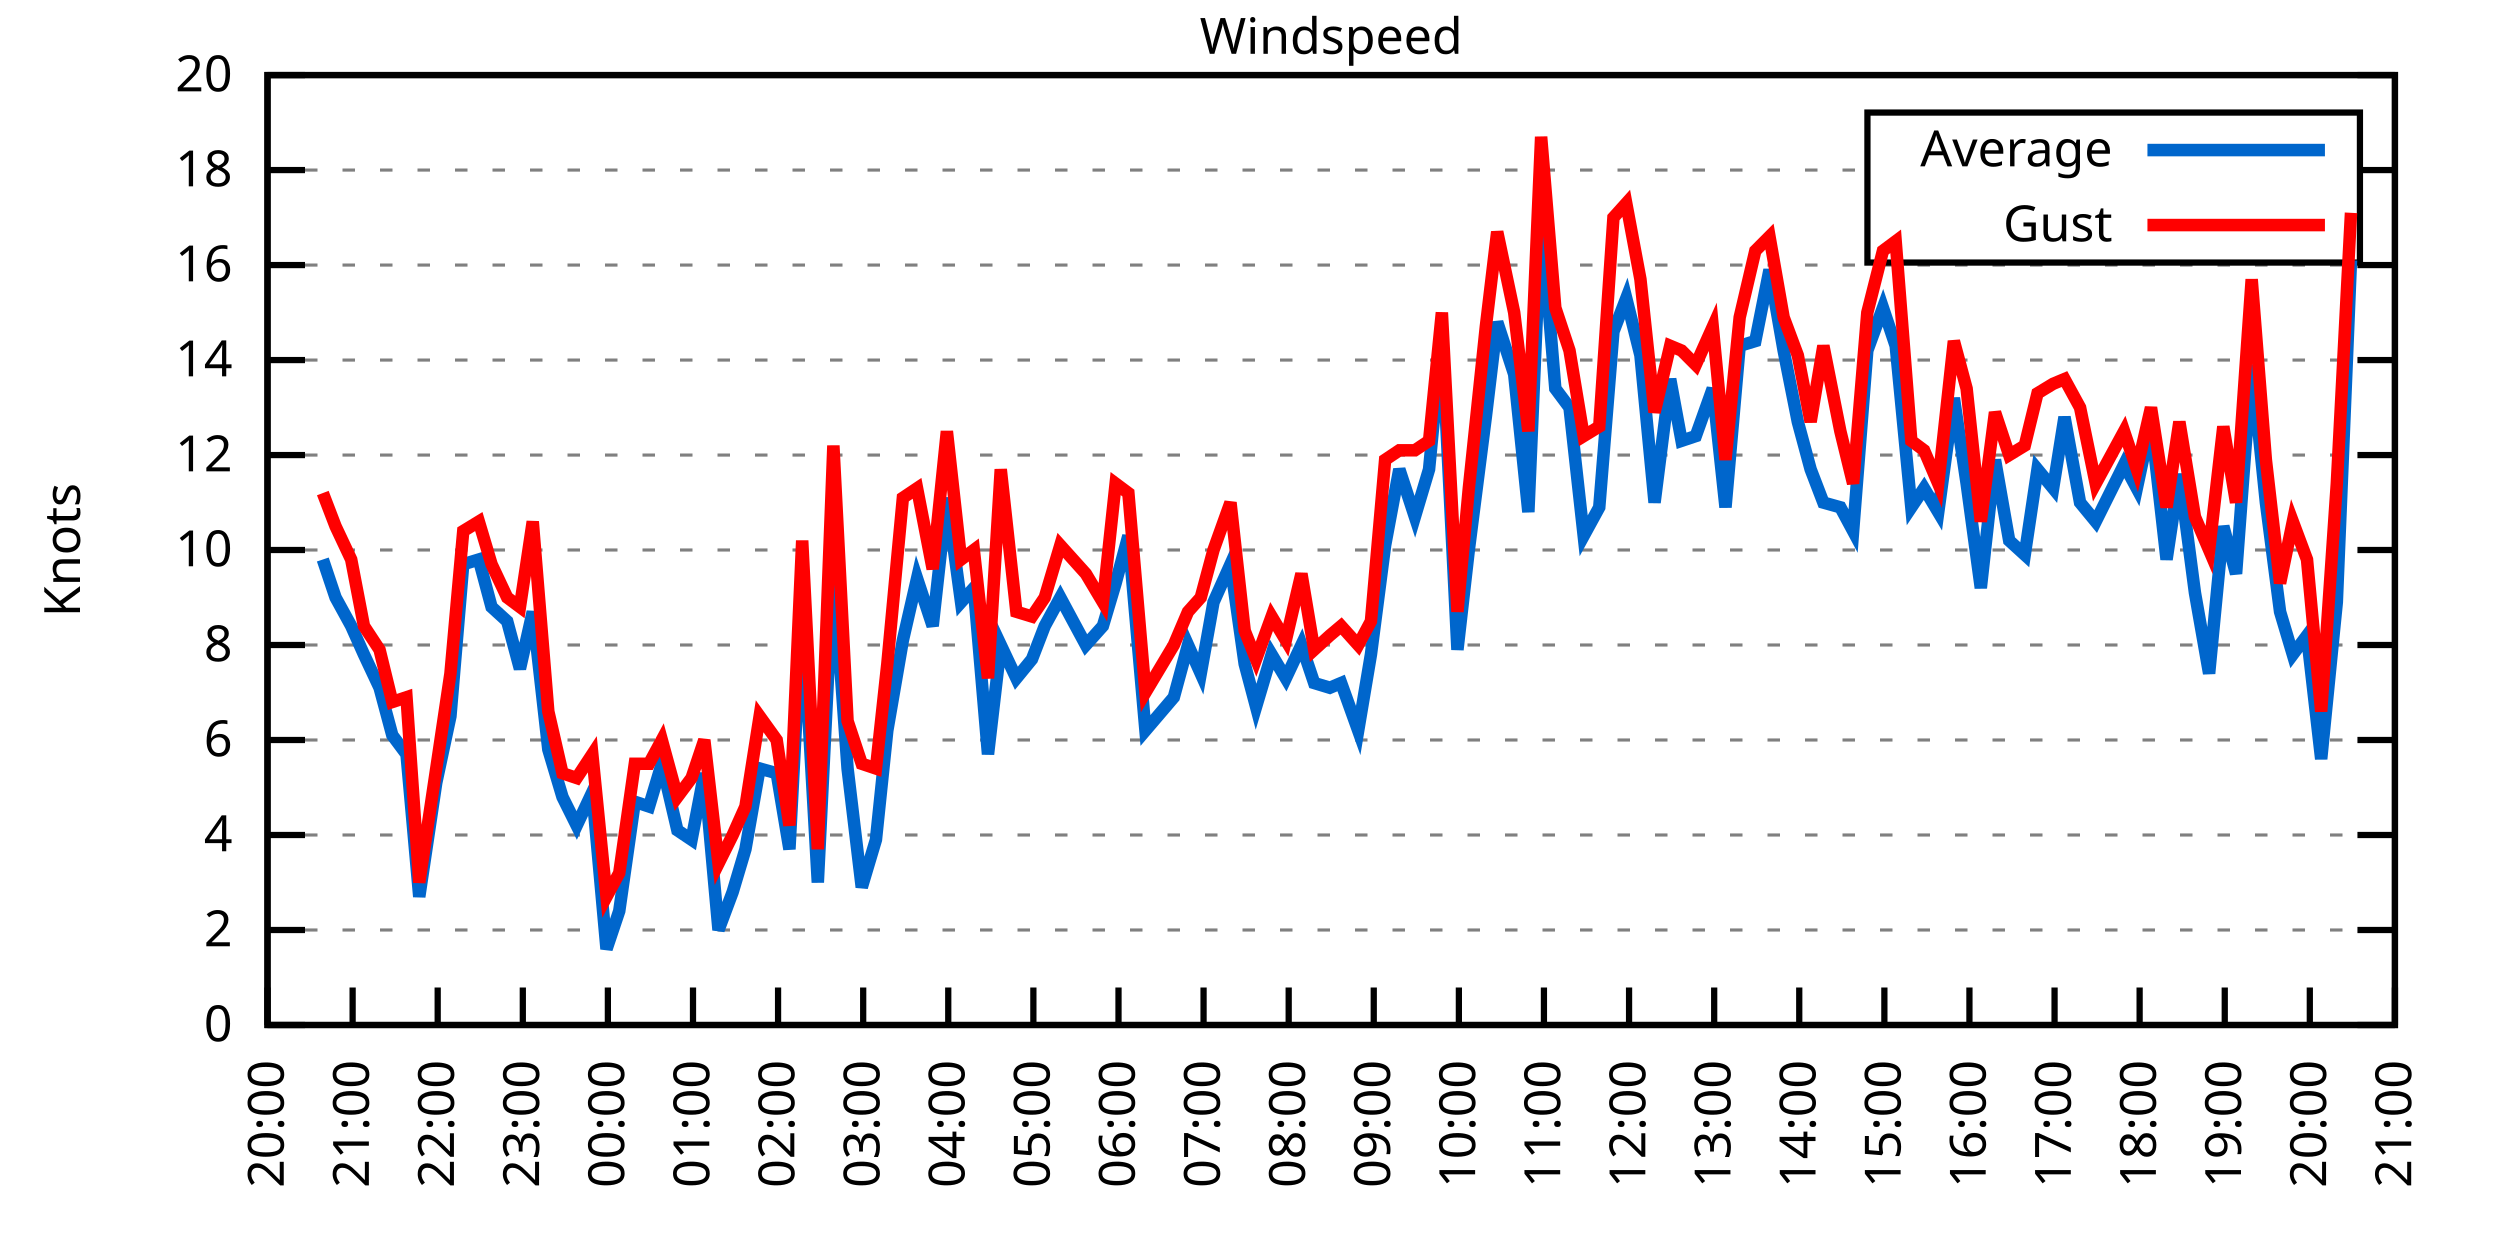
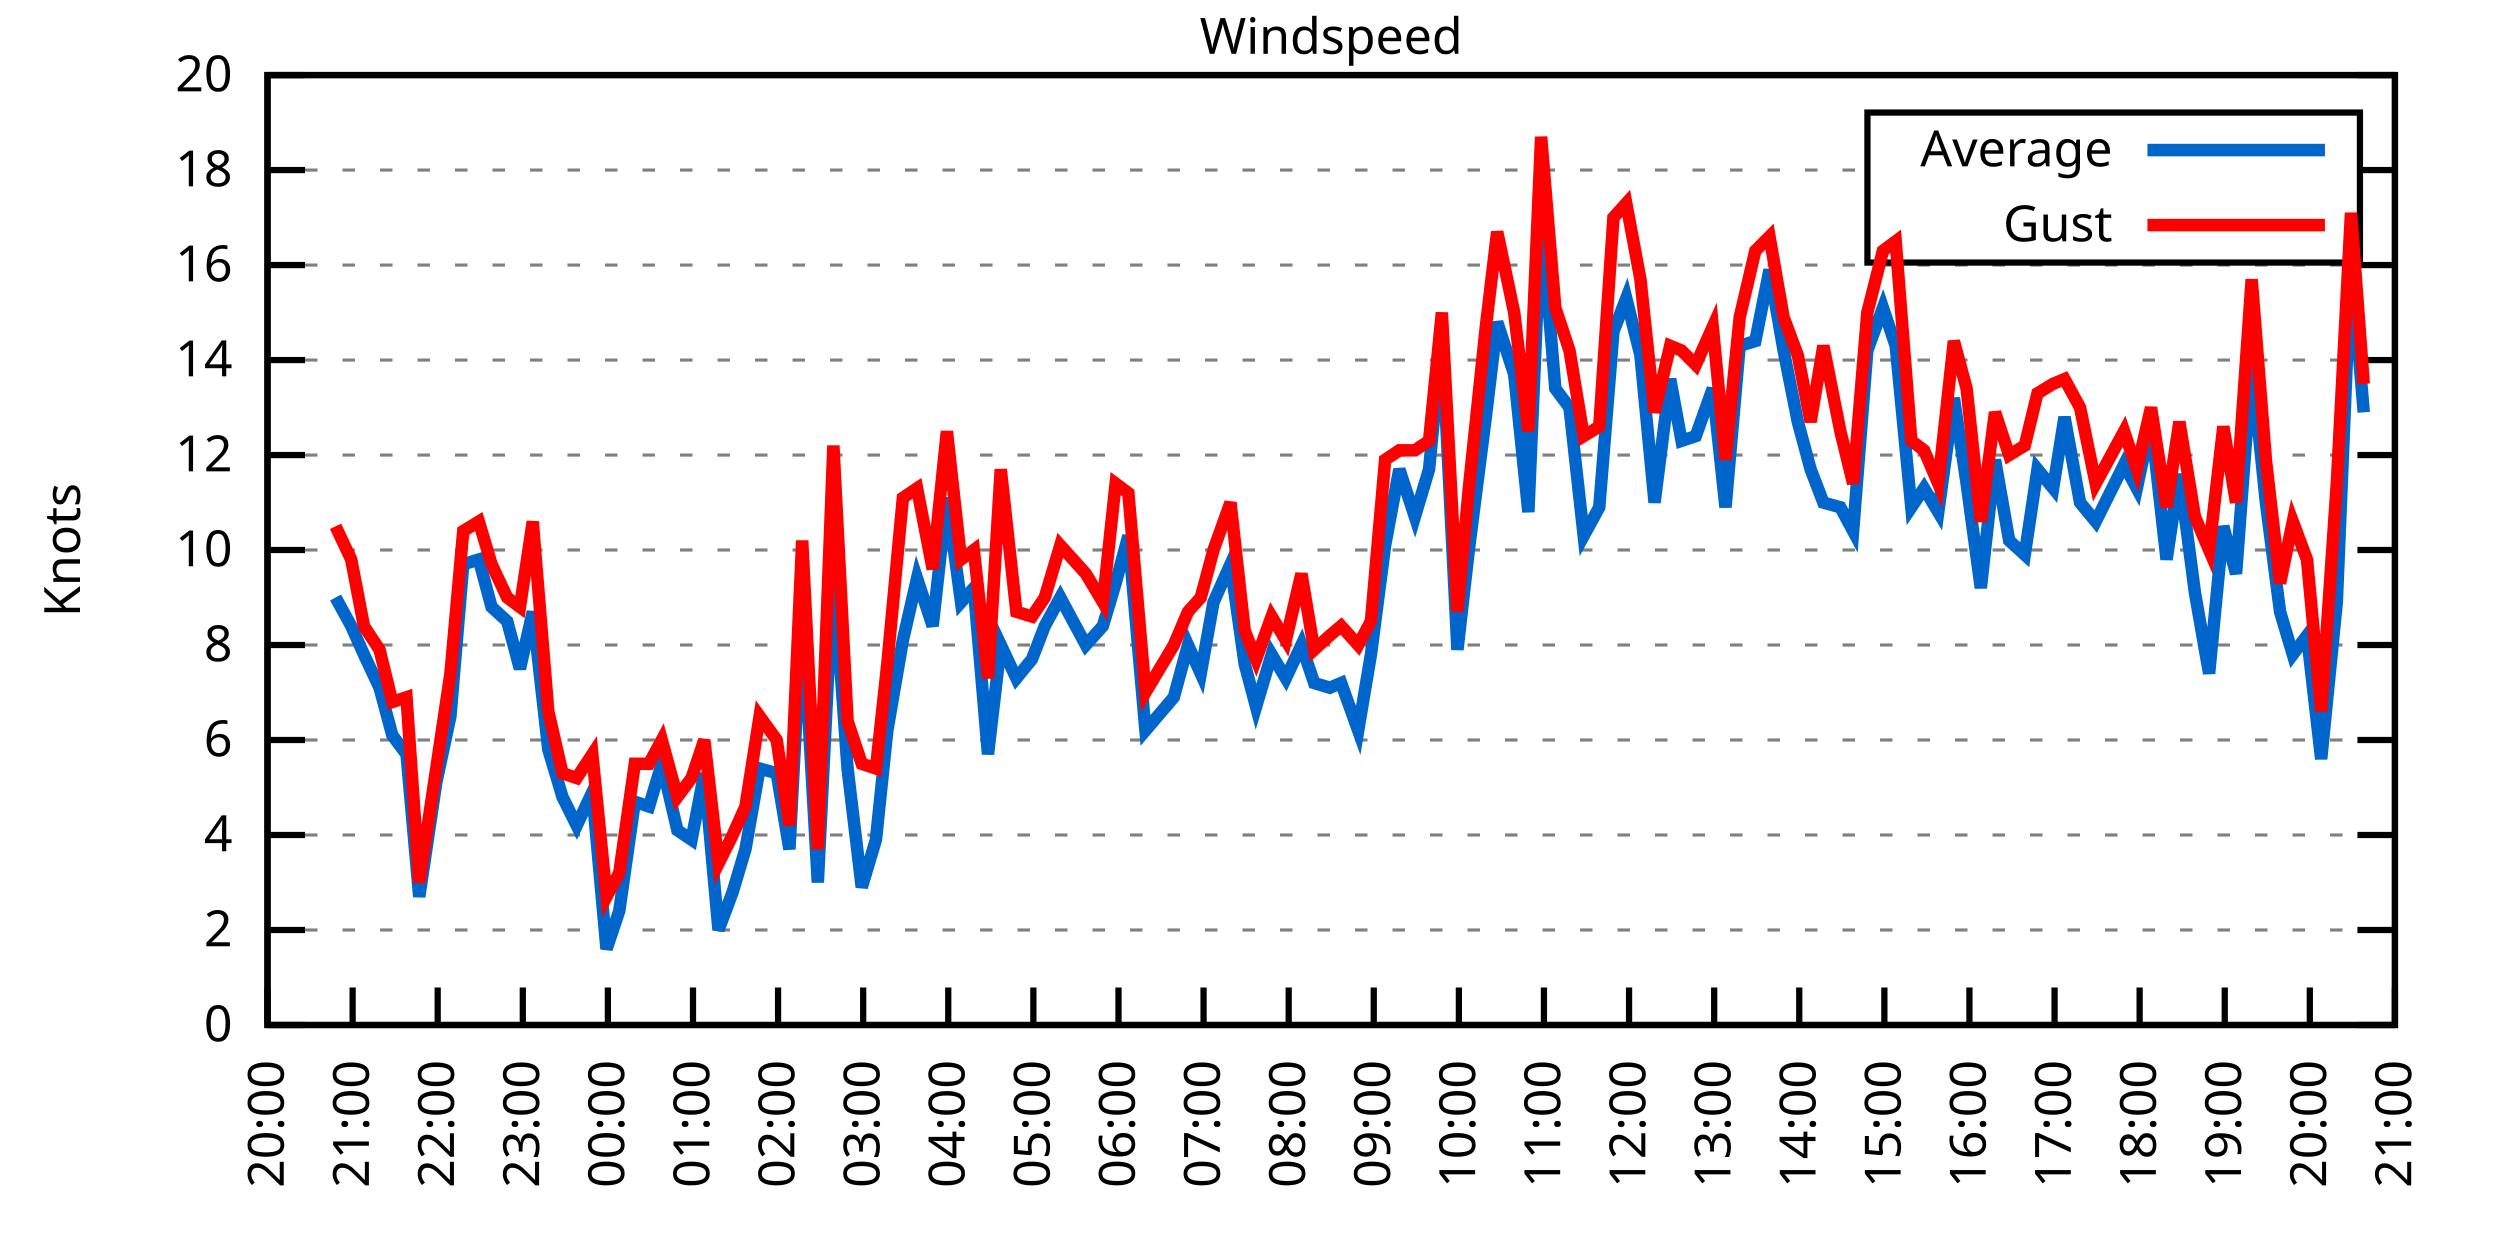
<svg xmlns="http://www.w3.org/2000/svg" xmlns:xlink="http://www.w3.org/1999/xlink" width="400" height="200" viewBox="0 0 400 200">
  <g id="gnuplot_canvas">
    <rect x="0" y="0" width="400" height="200" fill="none" />
    <defs>
      <circle id="gpDot" r="0.5" stroke-width="0.5" stroke="currentColor" />
      <path id="gpPt0" stroke-width="0.333" stroke="currentColor" d="M-1,0 h2 M0,-1 v2" />
      <path id="gpPt1" stroke-width="0.333" stroke="currentColor" d="M-1,-1 L1,1 M1,-1 L-1,1" />
      <path id="gpPt2" stroke-width="0.333" stroke="currentColor" d="M-1,0 L1,0 M0,-1 L0,1 M-1,-1 L1,1 M-1,1 L1,-1" />
      <rect id="gpPt3" stroke-width="0.333" stroke="currentColor" x="-1" y="-1" width="2" height="2" />
      <rect id="gpPt4" stroke-width="0.333" stroke="currentColor" fill="currentColor" x="-1" y="-1" width="2" height="2" />
      <circle id="gpPt5" stroke-width="0.333" stroke="currentColor" cx="0" cy="0" r="1" />
      <use xlink:href="#gpPt5" id="gpPt6" fill="currentColor" stroke="none" />
      <path id="gpPt7" stroke-width="0.333" stroke="currentColor" d="M0,-1.33 L-1.33,0.67 L1.33,0.67 z" />
      <use xlink:href="#gpPt7" id="gpPt8" fill="currentColor" stroke="none" />
      <use xlink:href="#gpPt7" id="gpPt9" stroke="currentColor" transform="rotate(180)" />
      <use xlink:href="#gpPt9" id="gpPt10" fill="currentColor" stroke="none" />
      <use xlink:href="#gpPt3" id="gpPt11" stroke="currentColor" transform="rotate(45)" />
      <use xlink:href="#gpPt11" id="gpPt12" fill="currentColor" stroke="none" />
      <path id="gpPt13" stroke-width="0.333" stroke="currentColor" d="M0,1.330 L1.265,0.411 L0.782,-1.067 L-0.782,-1.076 L-1.265,0.411 z" />
      <use xlink:href="#gpPt13" id="gpPt14" fill="currentColor" stroke="none" />
      <filter id="textbox" filterUnits="objectBoundingBox" x="0" y="0" height="1" width="1">
        <feFlood flood-color="white" flood-opacity="1" result="bgnd" />
        <feComposite in="SourceGraphic" in2="bgnd" operator="atop" />
      </filter>
      <filter id="greybox" filterUnits="objectBoundingBox" x="0" y="0" height="1" width="1">
        <feFlood flood-color="lightgrey" flood-opacity="1" result="grey" />
        <feComposite in="SourceGraphic" in2="grey" operator="atop" />
      </filter>
    </defs>
    <g fill="none" color="white" stroke="currentColor" stroke-width="1.00" stroke-linecap="butt" stroke-linejoin="miter">
</g>
    <g fill="none" color="black" stroke="currentColor" stroke-width="1.00" stroke-linecap="butt" stroke-linejoin="miter">
      <g stroke="none" shape-rendering="crispEdges">
        <polygon fill="rgb(255, 255, 255)" points="42.80,164.00 383.18,164.00 383.18,12.02 42.80,12.02 " />
      </g>
    </g>
    <g fill="none" color="black" stroke="currentColor" stroke-width="1.00" stroke-linecap="butt" stroke-linejoin="miter">
</g>
    <g fill="none" color="black" stroke="black" stroke-width="0.50" stroke-linecap="butt" stroke-linejoin="miter">
</g>
    <g fill="none" color="gray" stroke="currentColor" stroke-width="0.50" stroke-linecap="butt" stroke-linejoin="miter">
      <path stroke="gray" stroke-dasharray="2,4" class="gridline" d="M42.80,164.00 L383.19,164.00  " />
    </g>
    <g fill="none" color="gray" stroke="gray" stroke-width="1.00" stroke-linecap="butt" stroke-linejoin="miter">
</g>
    <g fill="none" color="black" stroke="currentColor" stroke-width="1.00" stroke-linecap="butt" stroke-linejoin="miter">
      <path stroke="black" d="M42.80,164.00 L48.80,164.00 M383.19,164.00 L377.19,164.00  " />
      <g transform="translate(37.20,166.60)" stroke="none" fill="black" font-family="Sans" font-size="8.00" text-anchor="end">
        <text>
          <tspan font-family="Sans"> 0</tspan>
        </text>
      </g>
    </g>
    <g fill="none" color="black" stroke="currentColor" stroke-width="1.00" stroke-linecap="butt" stroke-linejoin="miter">
</g>
    <g fill="none" color="black" stroke="black" stroke-width="0.50" stroke-linecap="butt" stroke-linejoin="miter">
</g>
    <g fill="none" color="gray" stroke="currentColor" stroke-width="0.50" stroke-linecap="butt" stroke-linejoin="miter">
      <path stroke="gray" stroke-dasharray="2,4" class="gridline" d="M42.80,148.80 L383.19,148.80  " />
    </g>
    <g fill="none" color="gray" stroke="gray" stroke-width="1.00" stroke-linecap="butt" stroke-linejoin="miter">
</g>
    <g fill="none" color="black" stroke="currentColor" stroke-width="1.00" stroke-linecap="butt" stroke-linejoin="miter">
      <path stroke="black" d="M42.80,148.80 L48.80,148.80 M383.19,148.80 L377.19,148.80  " />
      <g transform="translate(37.20,151.40)" stroke="none" fill="black" font-family="Sans" font-size="8.00" text-anchor="end">
        <text>
          <tspan font-family="Sans"> 2</tspan>
        </text>
      </g>
    </g>
    <g fill="none" color="black" stroke="currentColor" stroke-width="1.00" stroke-linecap="butt" stroke-linejoin="miter">
</g>
    <g fill="none" color="black" stroke="black" stroke-width="0.50" stroke-linecap="butt" stroke-linejoin="miter">
</g>
    <g fill="none" color="gray" stroke="currentColor" stroke-width="0.50" stroke-linecap="butt" stroke-linejoin="miter">
      <path stroke="gray" stroke-dasharray="2,4" class="gridline" d="M42.80,133.60 L383.19,133.60  " />
    </g>
    <g fill="none" color="gray" stroke="gray" stroke-width="1.00" stroke-linecap="butt" stroke-linejoin="miter">
</g>
    <g fill="none" color="black" stroke="currentColor" stroke-width="1.00" stroke-linecap="butt" stroke-linejoin="miter">
      <path stroke="black" d="M42.80,133.60 L48.80,133.60 M383.19,133.60 L377.19,133.60  " />
      <g transform="translate(37.20,136.20)" stroke="none" fill="black" font-family="Sans" font-size="8.00" text-anchor="end">
        <text>
          <tspan font-family="Sans"> 4</tspan>
        </text>
      </g>
    </g>
    <g fill="none" color="black" stroke="currentColor" stroke-width="1.00" stroke-linecap="butt" stroke-linejoin="miter">
</g>
    <g fill="none" color="black" stroke="black" stroke-width="0.50" stroke-linecap="butt" stroke-linejoin="miter">
</g>
    <g fill="none" color="gray" stroke="currentColor" stroke-width="0.50" stroke-linecap="butt" stroke-linejoin="miter">
      <path stroke="gray" stroke-dasharray="2,4" class="gridline" d="M42.80,118.40 L383.19,118.40  " />
    </g>
    <g fill="none" color="gray" stroke="gray" stroke-width="1.00" stroke-linecap="butt" stroke-linejoin="miter">
</g>
    <g fill="none" color="black" stroke="currentColor" stroke-width="1.00" stroke-linecap="butt" stroke-linejoin="miter">
      <path stroke="black" d="M42.80,118.40 L48.80,118.40 M383.19,118.40 L377.19,118.40  " />
      <g transform="translate(37.20,121.00)" stroke="none" fill="black" font-family="Sans" font-size="8.00" text-anchor="end">
        <text>
          <tspan font-family="Sans"> 6</tspan>
        </text>
      </g>
    </g>
    <g fill="none" color="black" stroke="currentColor" stroke-width="1.00" stroke-linecap="butt" stroke-linejoin="miter">
</g>
    <g fill="none" color="black" stroke="black" stroke-width="0.50" stroke-linecap="butt" stroke-linejoin="miter">
</g>
    <g fill="none" color="gray" stroke="currentColor" stroke-width="0.50" stroke-linecap="butt" stroke-linejoin="miter">
      <path stroke="gray" stroke-dasharray="2,4" class="gridline" d="M42.80,103.20 L383.19,103.20  " />
    </g>
    <g fill="none" color="gray" stroke="gray" stroke-width="1.00" stroke-linecap="butt" stroke-linejoin="miter">
</g>
    <g fill="none" color="black" stroke="currentColor" stroke-width="1.00" stroke-linecap="butt" stroke-linejoin="miter">
      <path stroke="black" d="M42.80,103.20 L48.80,103.20 M383.19,103.20 L377.19,103.20  " />
      <g transform="translate(37.20,105.80)" stroke="none" fill="black" font-family="Sans" font-size="8.00" text-anchor="end">
        <text>
          <tspan font-family="Sans"> 8</tspan>
        </text>
      </g>
    </g>
    <g fill="none" color="black" stroke="currentColor" stroke-width="1.00" stroke-linecap="butt" stroke-linejoin="miter">
</g>
    <g fill="none" color="black" stroke="black" stroke-width="0.50" stroke-linecap="butt" stroke-linejoin="miter">
</g>
    <g fill="none" color="gray" stroke="currentColor" stroke-width="0.50" stroke-linecap="butt" stroke-linejoin="miter">
      <path stroke="gray" stroke-dasharray="2,4" class="gridline" d="M42.80,88.00 L383.19,88.00  " />
    </g>
    <g fill="none" color="gray" stroke="gray" stroke-width="1.00" stroke-linecap="butt" stroke-linejoin="miter">
</g>
    <g fill="none" color="black" stroke="currentColor" stroke-width="1.00" stroke-linecap="butt" stroke-linejoin="miter">
      <path stroke="black" d="M42.80,88.00 L48.80,88.00 M383.19,88.00 L377.19,88.00  " />
      <g transform="translate(37.20,90.60)" stroke="none" fill="black" font-family="Sans" font-size="8.00" text-anchor="end">
        <text>
          <tspan font-family="Sans"> 10</tspan>
        </text>
      </g>
    </g>
    <g fill="none" color="black" stroke="currentColor" stroke-width="1.00" stroke-linecap="butt" stroke-linejoin="miter">
</g>
    <g fill="none" color="black" stroke="black" stroke-width="0.50" stroke-linecap="butt" stroke-linejoin="miter">
</g>
    <g fill="none" color="gray" stroke="currentColor" stroke-width="0.50" stroke-linecap="butt" stroke-linejoin="miter">
      <path stroke="gray" stroke-dasharray="2,4" class="gridline" d="M42.80,72.81 L383.19,72.81  " />
    </g>
    <g fill="none" color="gray" stroke="gray" stroke-width="1.00" stroke-linecap="butt" stroke-linejoin="miter">
</g>
    <g fill="none" color="black" stroke="currentColor" stroke-width="1.00" stroke-linecap="butt" stroke-linejoin="miter">
      <path stroke="black" d="M42.80,72.81 L48.80,72.81 M383.19,72.81 L377.19,72.81  " />
      <g transform="translate(37.20,75.41)" stroke="none" fill="black" font-family="Sans" font-size="8.00" text-anchor="end">
        <text>
          <tspan font-family="Sans"> 12</tspan>
        </text>
      </g>
    </g>
    <g fill="none" color="black" stroke="currentColor" stroke-width="1.00" stroke-linecap="butt" stroke-linejoin="miter">
</g>
    <g fill="none" color="black" stroke="black" stroke-width="0.50" stroke-linecap="butt" stroke-linejoin="miter">
</g>
    <g fill="none" color="gray" stroke="currentColor" stroke-width="0.50" stroke-linecap="butt" stroke-linejoin="miter">
      <path stroke="gray" stroke-dasharray="2,4" class="gridline" d="M42.80,57.61 L383.19,57.61  " />
    </g>
    <g fill="none" color="gray" stroke="gray" stroke-width="1.00" stroke-linecap="butt" stroke-linejoin="miter">
</g>
    <g fill="none" color="black" stroke="currentColor" stroke-width="1.00" stroke-linecap="butt" stroke-linejoin="miter">
      <path stroke="black" d="M42.80,57.61 L48.80,57.61 M383.19,57.61 L377.19,57.61  " />
      <g transform="translate(37.20,60.21)" stroke="none" fill="black" font-family="Sans" font-size="8.00" text-anchor="end">
        <text>
          <tspan font-family="Sans"> 14</tspan>
        </text>
      </g>
    </g>
    <g fill="none" color="black" stroke="currentColor" stroke-width="1.00" stroke-linecap="butt" stroke-linejoin="miter">
</g>
    <g fill="none" color="black" stroke="black" stroke-width="0.50" stroke-linecap="butt" stroke-linejoin="miter">
</g>
    <g fill="none" color="gray" stroke="currentColor" stroke-width="0.50" stroke-linecap="butt" stroke-linejoin="miter">
      <path stroke="gray" stroke-dasharray="2,4" class="gridline" d="M42.80,42.41 L383.19,42.41  " />
    </g>
    <g fill="none" color="gray" stroke="gray" stroke-width="1.00" stroke-linecap="butt" stroke-linejoin="miter">
</g>
    <g fill="none" color="black" stroke="currentColor" stroke-width="1.00" stroke-linecap="butt" stroke-linejoin="miter">
      <path stroke="black" d="M42.80,42.41 L48.80,42.41 M383.19,42.41 L377.19,42.41  " />
      <g transform="translate(37.20,45.01)" stroke="none" fill="black" font-family="Sans" font-size="8.00" text-anchor="end">
        <text>
          <tspan font-family="Sans"> 16</tspan>
        </text>
      </g>
    </g>
    <g fill="none" color="black" stroke="currentColor" stroke-width="1.00" stroke-linecap="butt" stroke-linejoin="miter">
</g>
    <g fill="none" color="black" stroke="black" stroke-width="0.50" stroke-linecap="butt" stroke-linejoin="miter">
</g>
    <g fill="none" color="gray" stroke="currentColor" stroke-width="0.50" stroke-linecap="butt" stroke-linejoin="miter">
      <path stroke="gray" stroke-dasharray="2,4" class="gridline" d="M42.80,27.21 L298.79,27.21 M377.59,27.21 L383.19,27.21  " />
    </g>
    <g fill="none" color="gray" stroke="gray" stroke-width="1.00" stroke-linecap="butt" stroke-linejoin="miter">
</g>
    <g fill="none" color="black" stroke="currentColor" stroke-width="1.00" stroke-linecap="butt" stroke-linejoin="miter">
      <path stroke="black" d="M42.80,27.21 L48.80,27.21 M383.19,27.21 L377.19,27.21  " />
      <g transform="translate(37.20,29.81)" stroke="none" fill="black" font-family="Sans" font-size="8.00" text-anchor="end">
        <text>
          <tspan font-family="Sans"> 18</tspan>
        </text>
      </g>
    </g>
    <g fill="none" color="black" stroke="currentColor" stroke-width="1.00" stroke-linecap="butt" stroke-linejoin="miter">
</g>
    <g fill="none" color="black" stroke="black" stroke-width="0.50" stroke-linecap="butt" stroke-linejoin="miter">
</g>
    <g fill="none" color="gray" stroke="currentColor" stroke-width="0.50" stroke-linecap="butt" stroke-linejoin="miter">
      <path stroke="gray" stroke-dasharray="2,4" class="gridline" d="M42.80,12.01 L383.19,12.01  " />
    </g>
    <g fill="none" color="gray" stroke="gray" stroke-width="1.00" stroke-linecap="butt" stroke-linejoin="miter">
</g>
    <g fill="none" color="black" stroke="currentColor" stroke-width="1.00" stroke-linecap="butt" stroke-linejoin="miter">
      <path stroke="black" d="M42.80,12.01 L48.80,12.01 M383.19,12.01 L377.19,12.01  " />
      <g transform="translate(37.20,14.61)" stroke="none" fill="black" font-family="Sans" font-size="8.00" text-anchor="end">
        <text>
          <tspan font-family="Sans"> 20</tspan>
        </text>
      </g>
    </g>
    <g fill="none" color="black" stroke="currentColor" stroke-width="1.00" stroke-linecap="butt" stroke-linejoin="miter">
      <path stroke="black" d="M42.80,164.00 L42.80,158.00  " />
      <g transform="translate(45.40,169.60) rotate(270.00)" stroke="none" fill="black" font-family="Sans" font-size="8.00" text-anchor="end">
        <text>
          <tspan font-family="Sans">20:00</tspan>
        </text>
      </g>
    </g>
    <g fill="none" color="black" stroke="currentColor" stroke-width="1.00" stroke-linecap="butt" stroke-linejoin="miter">
      <path stroke="black" d="M56.42,164.00 L56.42,158.00  " />
      <g transform="translate(59.02,169.60) rotate(270.00)" stroke="none" fill="black" font-family="Sans" font-size="8.00" text-anchor="end">
        <text>
          <tspan font-family="Sans">21:00</tspan>
        </text>
      </g>
    </g>
    <g fill="none" color="black" stroke="currentColor" stroke-width="1.00" stroke-linecap="butt" stroke-linejoin="miter">
      <path stroke="black" d="M70.03,164.00 L70.03,158.00  " />
      <g transform="translate(72.63,169.60) rotate(270.00)" stroke="none" fill="black" font-family="Sans" font-size="8.00" text-anchor="end">
        <text>
          <tspan font-family="Sans">22:00</tspan>
        </text>
      </g>
    </g>
    <g fill="none" color="black" stroke="currentColor" stroke-width="1.00" stroke-linecap="butt" stroke-linejoin="miter">
      <path stroke="black" d="M83.65,164.00 L83.65,158.00  " />
      <g transform="translate(86.25,169.60) rotate(270.00)" stroke="none" fill="black" font-family="Sans" font-size="8.00" text-anchor="end">
        <text>
          <tspan font-family="Sans">23:00</tspan>
        </text>
      </g>
    </g>
    <g fill="none" color="black" stroke="currentColor" stroke-width="1.00" stroke-linecap="butt" stroke-linejoin="miter">
      <path stroke="black" d="M97.26,164.00 L97.26,158.00  " />
      <g transform="translate(99.86,169.60) rotate(270.00)" stroke="none" fill="black" font-family="Sans" font-size="8.00" text-anchor="end">
        <text>
          <tspan font-family="Sans">00:00</tspan>
        </text>
      </g>
    </g>
    <g fill="none" color="black" stroke="currentColor" stroke-width="1.00" stroke-linecap="butt" stroke-linejoin="miter">
      <path stroke="black" d="M110.88,164.00 L110.88,158.00  " />
      <g transform="translate(113.48,169.60) rotate(270.00)" stroke="none" fill="black" font-family="Sans" font-size="8.00" text-anchor="end">
        <text>
          <tspan font-family="Sans">01:00</tspan>
        </text>
      </g>
    </g>
    <g fill="none" color="black" stroke="currentColor" stroke-width="1.00" stroke-linecap="butt" stroke-linejoin="miter">
      <path stroke="black" d="M124.49,164.00 L124.49,158.00  " />
      <g transform="translate(127.09,169.60) rotate(270.00)" stroke="none" fill="black" font-family="Sans" font-size="8.00" text-anchor="end">
        <text>
          <tspan font-family="Sans">02:00</tspan>
        </text>
      </g>
    </g>
    <g fill="none" color="black" stroke="currentColor" stroke-width="1.00" stroke-linecap="butt" stroke-linejoin="miter">
      <path stroke="black" d="M138.11,164.00 L138.11,158.00  " />
      <g transform="translate(140.71,169.60) rotate(270.00)" stroke="none" fill="black" font-family="Sans" font-size="8.00" text-anchor="end">
        <text>
          <tspan font-family="Sans">03:00</tspan>
        </text>
      </g>
    </g>
    <g fill="none" color="black" stroke="currentColor" stroke-width="1.00" stroke-linecap="butt" stroke-linejoin="miter">
      <path stroke="black" d="M151.72,164.00 L151.72,158.00  " />
      <g transform="translate(154.32,169.60) rotate(270.00)" stroke="none" fill="black" font-family="Sans" font-size="8.00" text-anchor="end">
        <text>
          <tspan font-family="Sans">04:00</tspan>
        </text>
      </g>
    </g>
    <g fill="none" color="black" stroke="currentColor" stroke-width="1.00" stroke-linecap="butt" stroke-linejoin="miter">
      <path stroke="black" d="M165.34,164.00 L165.34,158.00  " />
      <g transform="translate(167.94,169.60) rotate(270.00)" stroke="none" fill="black" font-family="Sans" font-size="8.00" text-anchor="end">
        <text>
          <tspan font-family="Sans">05:00</tspan>
        </text>
      </g>
    </g>
    <g fill="none" color="black" stroke="currentColor" stroke-width="1.00" stroke-linecap="butt" stroke-linejoin="miter">
      <path stroke="black" d="M178.96,164.00 L178.96,158.00  " />
      <g transform="translate(181.56,169.60) rotate(270.00)" stroke="none" fill="black" font-family="Sans" font-size="8.00" text-anchor="end">
        <text>
          <tspan font-family="Sans">06:00</tspan>
        </text>
      </g>
    </g>
    <g fill="none" color="black" stroke="currentColor" stroke-width="1.00" stroke-linecap="butt" stroke-linejoin="miter">
      <path stroke="black" d="M192.57,164.00 L192.57,158.00  " />
      <g transform="translate(195.17,169.60) rotate(270.00)" stroke="none" fill="black" font-family="Sans" font-size="8.00" text-anchor="end">
        <text>
          <tspan font-family="Sans">07:00</tspan>
        </text>
      </g>
    </g>
    <g fill="none" color="black" stroke="currentColor" stroke-width="1.00" stroke-linecap="butt" stroke-linejoin="miter">
      <path stroke="black" d="M206.19,164.00 L206.19,158.00  " />
      <g transform="translate(208.79,169.60) rotate(270.00)" stroke="none" fill="black" font-family="Sans" font-size="8.00" text-anchor="end">
        <text>
          <tspan font-family="Sans">08:00</tspan>
        </text>
      </g>
    </g>
    <g fill="none" color="black" stroke="currentColor" stroke-width="1.00" stroke-linecap="butt" stroke-linejoin="miter">
      <path stroke="black" d="M219.80,164.00 L219.80,158.00  " />
      <g transform="translate(222.40,169.60) rotate(270.00)" stroke="none" fill="black" font-family="Sans" font-size="8.00" text-anchor="end">
        <text>
          <tspan font-family="Sans">09:00</tspan>
        </text>
      </g>
    </g>
    <g fill="none" color="black" stroke="currentColor" stroke-width="1.00" stroke-linecap="butt" stroke-linejoin="miter">
      <path stroke="black" d="M233.42,164.00 L233.42,158.00  " />
      <g transform="translate(236.02,169.60) rotate(270.00)" stroke="none" fill="black" font-family="Sans" font-size="8.00" text-anchor="end">
        <text>
          <tspan font-family="Sans">10:00</tspan>
        </text>
      </g>
    </g>
    <g fill="none" color="black" stroke="currentColor" stroke-width="1.00" stroke-linecap="butt" stroke-linejoin="miter">
      <path stroke="black" d="M247.03,164.00 L247.03,158.00  " />
      <g transform="translate(249.63,169.60) rotate(270.00)" stroke="none" fill="black" font-family="Sans" font-size="8.00" text-anchor="end">
        <text>
          <tspan font-family="Sans">11:00</tspan>
        </text>
      </g>
    </g>
    <g fill="none" color="black" stroke="currentColor" stroke-width="1.00" stroke-linecap="butt" stroke-linejoin="miter">
      <path stroke="black" d="M260.65,164.00 L260.65,158.00  " />
      <g transform="translate(263.25,169.60) rotate(270.00)" stroke="none" fill="black" font-family="Sans" font-size="8.00" text-anchor="end">
        <text>
          <tspan font-family="Sans">12:00</tspan>
        </text>
      </g>
    </g>
    <g fill="none" color="black" stroke="currentColor" stroke-width="1.00" stroke-linecap="butt" stroke-linejoin="miter">
      <path stroke="black" d="M274.27,164.00 L274.27,158.00  " />
      <g transform="translate(276.87,169.60) rotate(270.00)" stroke="none" fill="black" font-family="Sans" font-size="8.00" text-anchor="end">
        <text>
          <tspan font-family="Sans">13:00</tspan>
        </text>
      </g>
    </g>
    <g fill="none" color="black" stroke="currentColor" stroke-width="1.00" stroke-linecap="butt" stroke-linejoin="miter">
      <path stroke="black" d="M287.88,164.00 L287.88,158.00  " />
      <g transform="translate(290.48,169.60) rotate(270.00)" stroke="none" fill="black" font-family="Sans" font-size="8.00" text-anchor="end">
        <text>
          <tspan font-family="Sans">14:00</tspan>
        </text>
      </g>
    </g>
    <g fill="none" color="black" stroke="currentColor" stroke-width="1.00" stroke-linecap="butt" stroke-linejoin="miter">
      <path stroke="black" d="M301.50,164.00 L301.50,158.00  " />
      <g transform="translate(304.10,169.60) rotate(270.00)" stroke="none" fill="black" font-family="Sans" font-size="8.00" text-anchor="end">
        <text>
          <tspan font-family="Sans">15:00</tspan>
        </text>
      </g>
    </g>
    <g fill="none" color="black" stroke="currentColor" stroke-width="1.00" stroke-linecap="butt" stroke-linejoin="miter">
      <path stroke="black" d="M315.11,164.00 L315.11,158.00  " />
      <g transform="translate(317.71,169.60) rotate(270.00)" stroke="none" fill="black" font-family="Sans" font-size="8.00" text-anchor="end">
        <text>
          <tspan font-family="Sans">16:00</tspan>
        </text>
      </g>
    </g>
    <g fill="none" color="black" stroke="currentColor" stroke-width="1.00" stroke-linecap="butt" stroke-linejoin="miter">
      <path stroke="black" d="M328.73,164.00 L328.73,158.00  " />
      <g transform="translate(331.33,169.60) rotate(270.00)" stroke="none" fill="black" font-family="Sans" font-size="8.00" text-anchor="end">
        <text>
          <tspan font-family="Sans">17:00</tspan>
        </text>
      </g>
    </g>
    <g fill="none" color="black" stroke="currentColor" stroke-width="1.00" stroke-linecap="butt" stroke-linejoin="miter">
      <path stroke="black" d="M342.34,164.00 L342.34,158.00  " />
      <g transform="translate(344.94,169.60) rotate(270.00)" stroke="none" fill="black" font-family="Sans" font-size="8.00" text-anchor="end">
        <text>
          <tspan font-family="Sans">18:00</tspan>
        </text>
      </g>
    </g>
    <g fill="none" color="black" stroke="currentColor" stroke-width="1.00" stroke-linecap="butt" stroke-linejoin="miter">
      <path stroke="black" d="M355.96,164.00 L355.96,158.00  " />
      <g transform="translate(358.56,169.60) rotate(270.00)" stroke="none" fill="black" font-family="Sans" font-size="8.00" text-anchor="end">
        <text>
          <tspan font-family="Sans">19:00</tspan>
        </text>
      </g>
    </g>
    <g fill="none" color="black" stroke="currentColor" stroke-width="1.00" stroke-linecap="butt" stroke-linejoin="miter">
      <path stroke="black" d="M369.57,164.00 L369.57,158.00  " />
      <g transform="translate(372.17,169.60) rotate(270.00)" stroke="none" fill="black" font-family="Sans" font-size="8.00" text-anchor="end">
        <text>
          <tspan font-family="Sans">20:00</tspan>
        </text>
      </g>
    </g>
    <g fill="none" color="black" stroke="currentColor" stroke-width="1.00" stroke-linecap="butt" stroke-linejoin="miter">
      <path stroke="black" d="M383.19,164.00 L383.19,158.00  " />
      <g transform="translate(385.79,169.60) rotate(270.00)" stroke="none" fill="black" font-family="Sans" font-size="8.00" text-anchor="end">
        <text>
          <tspan font-family="Sans">21:00</tspan>
        </text>
      </g>
    </g>
    <g fill="none" color="black" stroke="currentColor" stroke-width="1.00" stroke-linecap="butt" stroke-linejoin="miter">
</g>
    <g fill="none" color="black" stroke="currentColor" stroke-width="1.00" stroke-linecap="butt" stroke-linejoin="miter">
      <path stroke="black" d="M42.80,12.01 L42.80,164.00 L383.19,164.00 L383.19,12.01 L42.80,12.01 Z  " />
    </g>
    <g fill="none" color="black" stroke="currentColor" stroke-width="1.00" stroke-linecap="butt" stroke-linejoin="miter">
</g>
    <g fill="none" color="black" stroke="currentColor" stroke-width="1.00" stroke-linecap="butt" stroke-linejoin="miter">
      <path stroke="black" d="M298.79,42.01 L298.79,18.01 L377.59,18.01 L377.59,42.01 L298.79,42.01 Z  " />
    </g>
    <g id="Windspeed_plot_1">
      <g fill="none" color="white" stroke="black" stroke-width="2.00" stroke-linecap="butt" stroke-linejoin="miter">
</g>
      <g fill="none" color="black" stroke="currentColor" stroke-width="2.00" stroke-linecap="butt" stroke-linejoin="miter">
        <g transform="translate(337.99,26.61)" stroke="none" fill="black" font-family="Sans" font-size="8.00" text-anchor="end">
          <text>
            <tspan font-family="Sans">Average</tspan>
          </text>
        </g>
      </g>
      <g fill="none" color="black" stroke="currentColor" stroke-width="2.00" stroke-linecap="butt" stroke-linejoin="miter">
-         <path stroke="rgb(  0, 102, 204)" d="M343.59,24.01 L371.99,24.01 M51.65,89.52 L53.69,95.60 L56.19,100.16 L58.23,104.72 L60.73,110.04 L62.77,117.64   L65.04,120.68 L67.08,143.48 L69.80,125.24 L72.07,114.60 L74.12,90.28 L76.61,89.52 L78.65,97.12 L81.15,99.40   L83.19,107.00 L85.24,97.88 L87.73,119.92 L90.00,127.52 L92.27,132.08 L94.77,126.76 L97.04,151.84 L99.08,145.76   L101.57,128.28 L103.84,129.04 L105.89,122.20 L108.38,132.84 L110.65,134.36 L112.69,123.72 L114.96,148.80 L117.23,142.72   L119.27,135.88 L121.54,122.96 L124.27,123.72 L126.31,135.88 L128.35,97.12 L130.85,141.20 L133.34,91.04 L135.61,122.96   L137.88,141.96 L140.15,134.36 L141.97,116.88 L144.46,102.44 L146.73,92.56 L149.23,100.16 L151.50,79.65 L153.77,96.36   L155.81,94.08 L158.08,120.68 L160.12,103.20 L162.62,108.52 L165.11,105.48 L167.16,100.16 L169.65,95.60 L171.69,99.40   L173.74,103.20 L176.46,100.16 L178.50,93.32 L180.54,85.73 L183.27,116.88 L187.81,111.56 L190.08,103.20 L192.12,107.76   L194.16,96.36 L196.88,90.28 L199.15,106.24 L200.97,113.08 L203.46,104.72 L205.73,108.52 L208.23,103.20 L210.27,109.28   L212.77,110.04 L214.58,109.28 L217.31,116.88 L219.35,104.72 L221.62,87.25 L223.89,75.09 L226.38,82.69 L228.65,75.09   L230.70,53.81 L233.19,103.96 L235.01,88.00 L237.73,66.73 L239.55,51.53 L242.27,59.89 L244.54,81.93 L246.58,34.81   L248.85,62.17 L251.12,65.21 L253.39,85.73 L255.88,81.17 L258.15,53.05 L260.20,47.73 L262.47,56.85 L264.73,80.41   L267.23,60.65 L269.05,70.53 L271.32,69.77 L274.04,62.17 L276.08,81.17 L278.35,55.33 L280.85,54.57 L283.12,43.17   L285.38,56.09 L287.65,67.49 L289.70,75.09 L291.74,80.41 L294.46,81.17 L296.50,84.97 L298.77,56.09 L301.27,49.25   L303.31,55.33 L305.81,81.17 L307.85,78.13 L310.12,81.93 L312.62,63.69 L314.66,77.37 L316.93,94.08 L319.20,73.57   L321.47,86.49 L323.96,88.76 L326.00,75.09 L328.50,78.13 L330.32,66.73 L332.81,80.41 L335.31,83.45 L339.85,74.33   L341.89,78.13 L344.16,67.49 L346.65,89.52 L348.70,75.85 L351.19,94.84 L353.46,107.76 L355.73,84.21 L357.77,91.80   L360.27,58.37 L362.54,80.41 L364.81,97.88 L366.85,104.72 L369.12,101.68 L371.39,121.44 L373.89,96.36 L376.16,41.65    " />
+         <path stroke="rgb(  0, 102, 204)" d="M343.59,24.01 L371.99,24.01 M53.69,95.60 L56.19,100.16 L58.23,104.72 L60.73,110.04 L62.77,117.64 L65.04,120.68   L67.08,143.48 L69.80,125.24 L72.07,114.60 L74.12,90.28 L76.61,89.52 L78.65,97.12 L81.15,99.40 L83.19,107.00   L85.24,97.88 L87.73,119.92 L90.00,127.52 L92.27,132.08 L94.77,126.76 L97.04,151.84 L99.08,145.76 L101.57,128.28   L103.84,129.04 L105.89,122.20 L108.38,132.84 L110.65,134.36 L112.69,123.72 L114.96,148.80 L117.23,142.72 L119.27,135.88   L121.54,122.96 L124.27,123.72 L126.31,135.88 L128.35,97.12 L130.85,141.20 L133.34,91.04 L135.61,122.96 L137.88,141.96   L140.15,134.36 L141.97,116.88 L144.46,102.44 L146.73,92.56 L149.23,100.16 L151.50,79.65 L153.77,96.36 L155.81,94.08   L158.08,120.68 L160.12,103.20 L162.62,108.52 L165.11,105.48 L167.16,100.16 L169.65,95.60 L171.69,99.40 L173.74,103.20   L176.46,100.16 L178.50,93.32 L180.54,85.73 L183.27,116.88 L187.81,111.56 L190.08,103.20 L192.12,107.76 L194.16,96.36   L196.88,90.28 L199.15,106.24 L200.97,113.08 L203.46,104.72 L205.73,108.52 L208.23,103.20 L210.27,109.28 L212.77,110.04   L214.58,109.28 L217.31,116.88 L219.35,104.72 L221.62,87.25 L223.89,75.09 L226.38,82.69 L228.65,75.09 L230.70,53.81   L233.19,103.96 L235.01,88.00 L237.73,66.73 L239.55,51.53 L242.27,59.89 L244.54,81.93 L246.58,34.81 L248.85,62.17   L251.12,65.21 L253.39,85.73 L255.88,81.17 L258.15,53.05 L260.20,47.73 L262.47,56.85 L264.73,80.41 L267.23,60.65   L269.05,70.53 L271.32,69.77 L274.04,62.17 L276.08,81.17 L278.35,55.33 L280.85,54.57 L283.12,43.17 L285.38,56.09   L287.65,67.49 L289.70,75.09 L291.74,80.41 L294.46,81.17 L296.50,84.97 L298.77,56.09 L301.27,49.25 L303.31,55.33   L305.81,81.17 L307.85,78.13 L310.12,81.93 L312.62,63.69 L314.66,77.37 L316.93,94.08 L319.20,73.57 L321.47,86.49   L323.96,88.76 L326.00,75.09 L328.50,78.13 L330.32,66.73 L332.81,80.41 L335.31,83.45 L339.85,74.33 L341.89,78.13   L344.16,67.49 L346.65,89.52 L348.70,75.85 L351.19,94.84 L353.46,107.76 L355.73,84.21 L357.77,91.80 L360.27,58.37   L362.54,80.41 L364.81,97.88 L366.85,104.72 L369.12,101.68 L371.39,121.44 L373.89,96.36 L376.16,41.65 L378.20,65.97    " />
      </g>
    </g>
    <g id="Windspeed_plot_2">
      <g fill="none" color="black" stroke="currentColor" stroke-width="2.00" stroke-linecap="butt" stroke-linejoin="miter">
        <g transform="translate(337.99,38.61)" stroke="none" fill="black" font-family="Sans" font-size="8.00" text-anchor="end">
          <text>
            <tspan font-family="Sans">Gust</tspan>
          </text>
        </g>
      </g>
      <g fill="none" color="black" stroke="currentColor" stroke-width="2.00" stroke-linecap="butt" stroke-linejoin="miter">
-         <path stroke="rgb(255,   0,   0)" d="M343.59,36.01 L371.99,36.01 M51.65,78.89 L53.69,84.21 L56.19,89.52 L58.23,100.16 L60.73,103.96 L62.77,112.32   L65.04,111.56 L67.08,141.20 L69.80,122.96 L72.07,107.76 L74.12,84.97 L76.61,83.45 L78.65,90.28 L81.15,95.60   L83.19,97.12 L85.24,83.45 L87.73,113.84 L90.00,123.72 L92.27,124.48 L94.77,120.68 L97.04,143.48 L99.08,139.68   L101.57,122.20 L103.84,122.20 L105.89,118.40 L108.38,127.52 L110.65,124.48 L112.69,118.40 L114.96,138.16 L117.23,133.60   L119.27,129.04 L121.54,114.60 L124.27,118.40 L126.31,132.08 L128.35,86.49 L130.85,135.88 L133.34,71.29 L135.61,115.36   L137.88,122.20 L140.15,122.96 L141.97,106.24 L144.46,79.65 L146.73,78.13 L149.23,91.04 L151.50,69.01 L153.77,89.52   L155.81,88.00 L158.08,108.52 L160.12,75.09 L162.62,97.88 L165.11,98.64 L167.16,95.60 L169.65,87.25 L171.69,89.52   L173.74,91.80 L176.46,96.36 L178.50,77.37 L180.54,78.89 L183.27,110.80 L187.81,103.20 L190.08,97.88 L192.12,95.60   L194.16,88.00 L196.88,80.41 L199.15,100.92 L200.97,105.48 L203.46,98.64 L205.73,102.44 L208.23,91.80 L210.27,103.96   L212.77,101.68 L214.58,100.16 L217.31,103.20 L219.35,99.40 L221.62,73.57 L223.89,72.05 L226.38,72.05 L228.65,70.53   L230.70,50.01 L233.19,97.88 L235.01,78.13 L237.73,52.29 L239.55,37.09 L242.27,50.01 L244.54,69.01 L246.58,21.89   L248.85,49.25 L251.12,56.09 L253.39,69.77 L255.88,68.25 L258.15,34.81 L260.20,32.53 L262.47,44.69 L264.73,65.97   L267.23,55.33 L269.05,56.09 L271.32,58.37 L274.04,52.29 L276.08,73.57 L278.35,50.77 L280.85,40.13 L283.12,37.85   L285.38,50.77 L287.65,56.85 L289.70,67.49 L291.74,55.33 L294.46,69.01 L296.50,77.37 L298.77,50.01 L301.27,40.13   L303.31,38.61 L305.81,70.53 L307.85,72.05 L310.12,77.37 L312.62,54.57 L314.66,62.17 L316.93,83.45 L319.20,65.97   L321.47,72.81 L323.96,71.29 L326.00,62.93 L328.50,61.41 L330.32,60.65 L332.81,65.21 L335.31,77.37 L339.85,69.01   L341.89,75.09 L344.16,65.21 L346.65,81.17 L348.70,67.49 L351.19,82.69 L353.46,88.00 L355.73,68.25 L357.77,80.41   L360.27,44.69 L362.54,73.57 L364.81,93.32 L366.85,83.45 L369.12,89.52 L371.39,113.84 L373.89,77.37 L376.16,34.05    " />
+         <path stroke="rgb(255,   0,   0)" d="M343.59,36.01 L371.99,36.01 M53.69,84.21 L56.19,89.52 L58.23,100.16 L60.73,103.96 L62.77,112.32 L65.04,111.56   L67.08,141.20 L69.80,122.96 L72.07,107.76 L74.12,84.97 L76.61,83.45 L78.65,90.28 L81.15,95.60 L83.19,97.12   L85.24,83.45 L87.73,113.84 L90.00,123.72 L92.27,124.48 L94.77,120.68 L97.04,143.48 L99.08,139.68 L101.57,122.20   L103.84,122.20 L105.89,118.40 L108.38,127.52 L110.65,124.48 L112.69,118.40 L114.96,138.16 L117.23,133.60 L119.27,129.04   L121.54,114.60 L124.27,118.40 L126.31,132.08 L128.35,86.49 L130.85,135.88 L133.34,71.29 L135.61,115.36 L137.88,122.20   L140.15,122.96 L141.97,106.24 L144.46,79.65 L146.73,78.13 L149.23,91.04 L151.50,69.01 L153.77,89.52 L155.81,88.00   L158.08,108.52 L160.12,75.09 L162.62,97.88 L165.11,98.64 L167.16,95.60 L169.65,87.25 L171.69,89.52 L173.74,91.80   L176.46,96.36 L178.50,77.37 L180.54,78.89 L183.27,110.80 L187.81,103.20 L190.08,97.88 L192.12,95.60 L194.16,88.00   L196.88,80.41 L199.15,100.92 L200.97,105.48 L203.46,98.64 L205.73,102.44 L208.23,91.80 L210.27,103.96 L212.77,101.68   L214.58,100.16 L217.31,103.20 L219.35,99.40 L221.62,73.57 L223.89,72.05 L226.38,72.05 L228.65,70.53 L230.70,50.01   L233.19,97.88 L235.01,78.13 L237.73,52.29 L239.55,37.09 L242.27,50.01 L244.54,69.01 L246.58,21.89 L248.85,49.25   L251.12,56.09 L253.39,69.77 L255.88,68.25 L258.15,34.81 L260.20,32.53 L262.47,44.69 L264.73,65.97 L267.23,55.33   L269.05,56.09 L271.32,58.37 L274.04,52.29 L276.08,73.57 L278.35,50.77 L280.85,40.13 L283.12,37.85 L285.38,50.77   L287.65,56.85 L289.70,67.49 L291.74,55.33 L294.46,69.01 L296.50,77.37 L298.77,50.01 L301.27,40.13 L303.31,38.61   L305.81,70.53 L307.85,72.05 L310.12,77.37 L312.62,54.57 L314.66,62.17 L316.93,83.45 L319.20,65.97 L321.47,72.81   L323.96,71.29 L326.00,62.93 L328.50,61.41 L330.32,60.65 L332.81,65.21 L335.31,77.37 L339.85,69.01 L341.89,75.09   L344.16,65.21 L346.65,81.17 L348.70,67.49 L351.19,82.69 L353.46,88.00 L355.73,68.25 L357.77,80.41 L360.27,44.69   L362.54,73.57 L364.81,93.32 L366.85,83.45 L369.12,89.52 L371.39,113.84 L373.89,77.37 L376.16,34.05 L378.20,61.41    " />
      </g>
    </g>
    <g fill="none" color="black" stroke="currentColor" stroke-width="2.00" stroke-linecap="butt" stroke-linejoin="miter">
</g>
    <g fill="none" color="black" stroke="black" stroke-width="1.00" stroke-linecap="butt" stroke-linejoin="miter">
</g>
    <g fill="none" color="black" stroke="currentColor" stroke-width="1.00" stroke-linecap="butt" stroke-linejoin="miter">
      <path stroke="black" d="M42.80,12.01 L42.80,164.00 L383.19,164.00 L383.19,12.01 L42.80,12.01 Z  " />
      <g transform="translate(12.80,88.01) rotate(270.00)" stroke="none" fill="black" font-family="Sans" font-size="8.00" text-anchor="middle">
        <text>
          <tspan font-family="Sans">Knots</tspan>
        </text>
      </g>
    </g>
    <g fill="none" color="black" stroke="currentColor" stroke-width="1.00" stroke-linecap="butt" stroke-linejoin="miter">
</g>
    <g fill="none" color="black" stroke="currentColor" stroke-width="1.00" stroke-linecap="butt" stroke-linejoin="miter">
      <g transform="translate(212.99,8.61)" stroke="none" fill="black" font-family="Sans" font-size="8.00" text-anchor="middle">
        <text>
          <tspan font-family="Sans">Windspeed</tspan>
        </text>
      </g>
    </g>
    <g fill="none" color="black" stroke="currentColor" stroke-width="1.00" stroke-linecap="butt" stroke-linejoin="miter">
</g>
  </g>
</svg>
